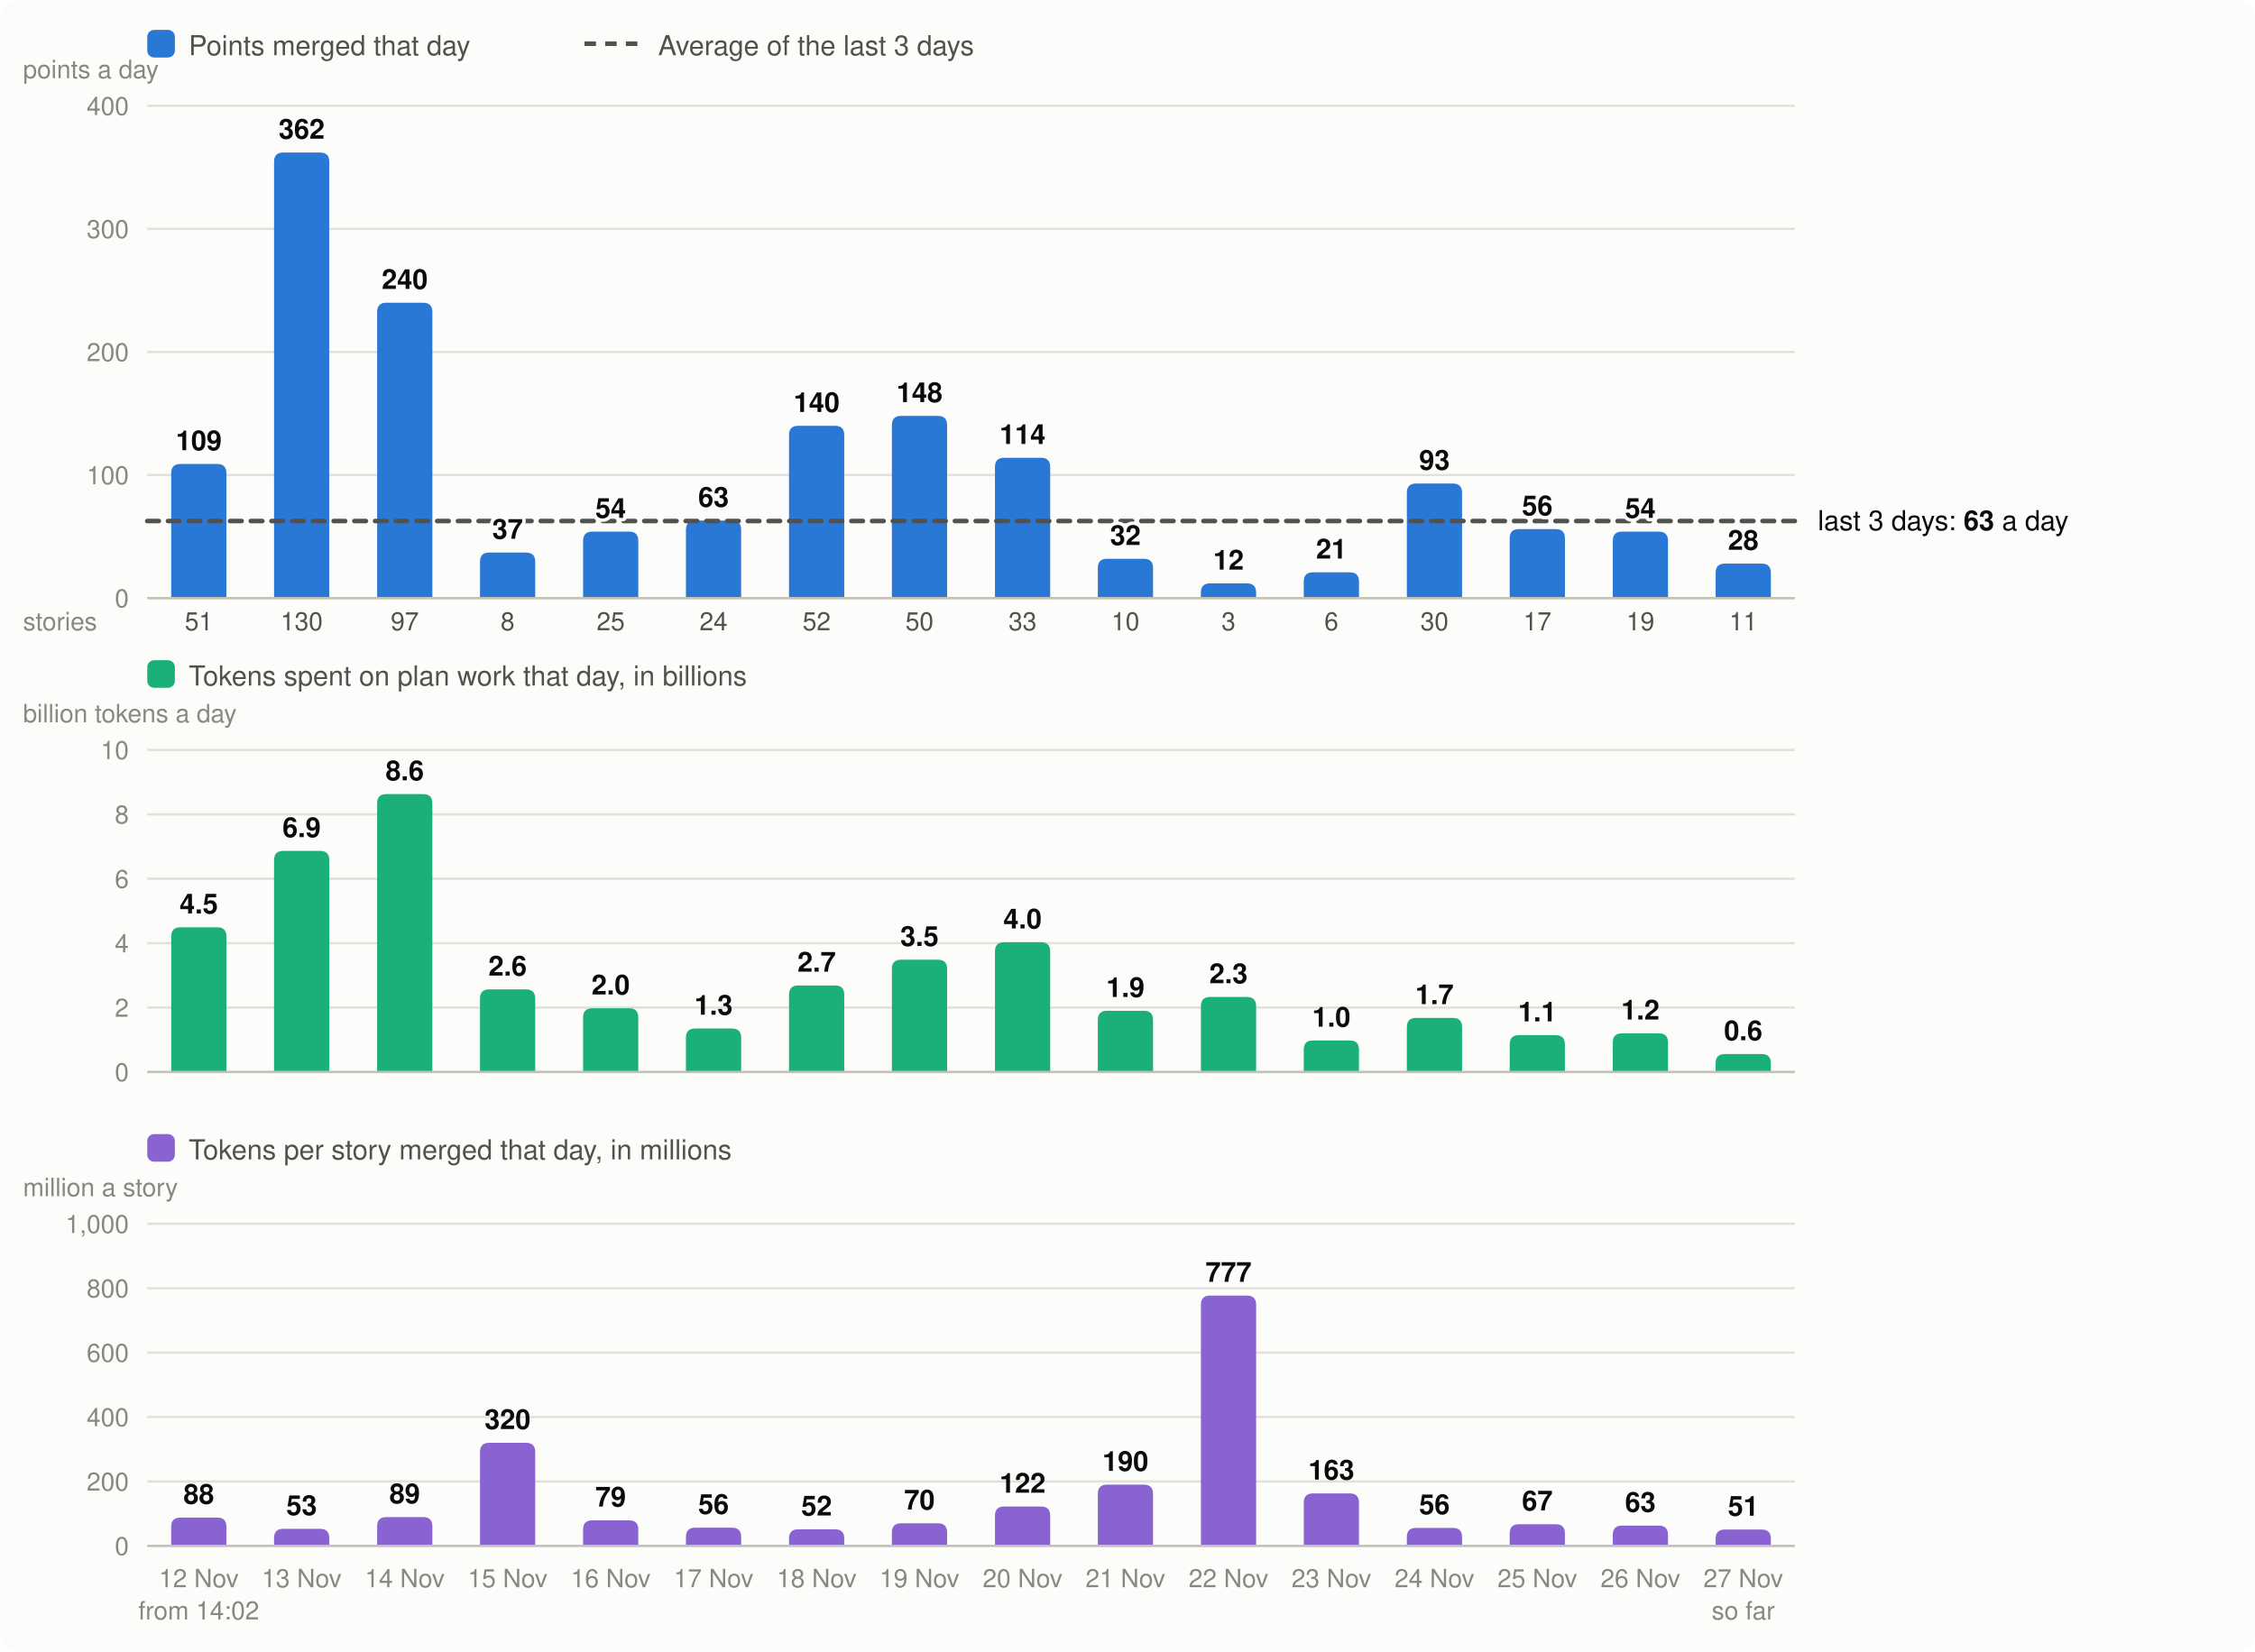
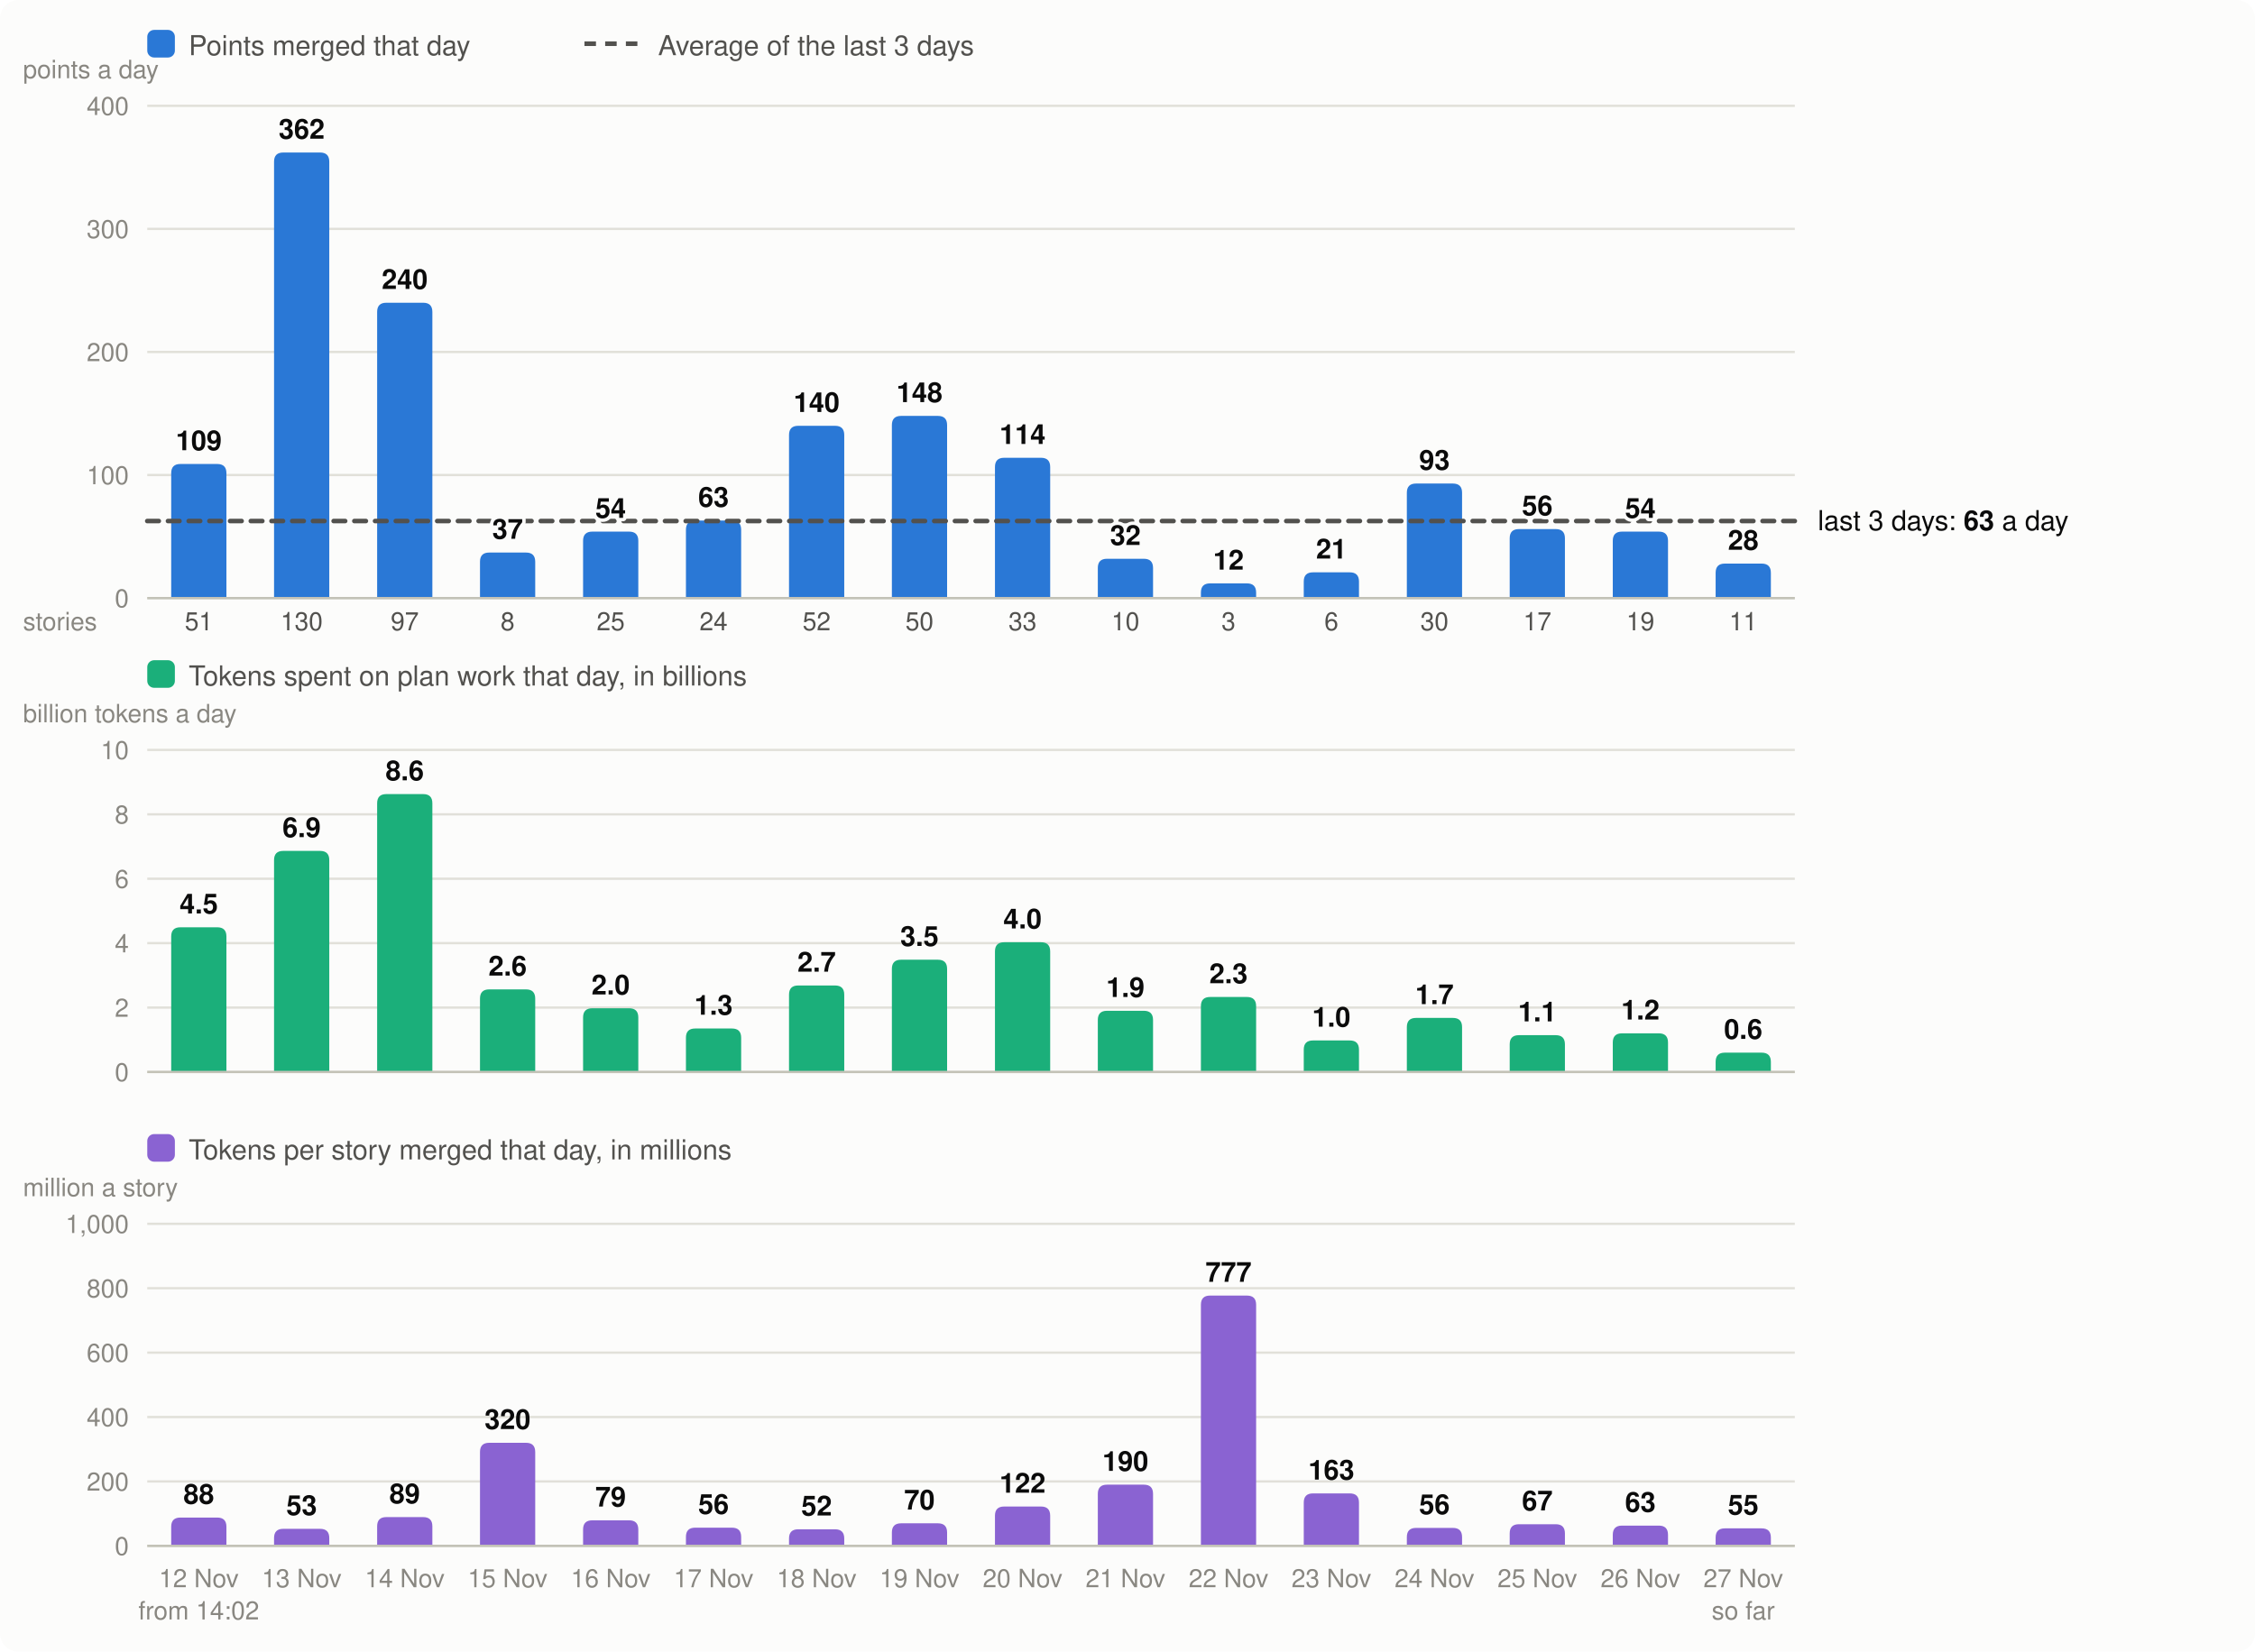
<svg xmlns="http://www.w3.org/2000/svg" viewBox="0 0 980 718" width="980" height="718" font-family="system-ui,-apple-system,Segoe UI,Helvetica,Arial,sans-serif" font-size="13" role="img" aria-label="Velocity: story points merged per day, the 3-day average; below it, the tokens spent on plan work per day and the tokens per story merged">
  <rect width="980" height="718" rx="8" fill="#fcfcfb" />
  <rect x="64" y="13" width="12" height="12" rx="3" fill="#2a78d6" />
  <text x="82" y="24" fill="#52514e" font-size="12">Points merged that day</text>
  <line x1="254" x2="278" y1="19" y2="19" stroke="#52514e" stroke-width="2" stroke-dasharray="5 4" />
  <text x="286" y="24" fill="#52514e" font-size="12">Average of the last 3 days</text>
  <line x1="64" x2="780" y1="260.0" y2="260.0" stroke="#e1e0d9" />
  <text x="56" y="264.0" text-anchor="end" fill="#898781" font-size="11">0</text>
  <line x1="64" x2="780" y1="206.5" y2="206.5" stroke="#e1e0d9" />
  <text x="56" y="210.5" text-anchor="end" fill="#898781" font-size="11">100</text>
  <line x1="64" x2="780" y1="153.0" y2="153.0" stroke="#e1e0d9" />
  <text x="56" y="157.0" text-anchor="end" fill="#898781" font-size="11">200</text>
  <line x1="64" x2="780" y1="99.5" y2="99.5" stroke="#e1e0d9" />
  <text x="56" y="103.5" text-anchor="end" fill="#898781" font-size="11">300</text>
  <line x1="64" x2="780" y1="46.0" y2="46.0" stroke="#e1e0d9" />
  <text x="56" y="50.0" text-anchor="end" fill="#898781" font-size="11">400</text>
  <text x="10" y="34" fill="#898781" font-size="11">points a day</text>
  <path d="M74.4,260.0V205.7Q74.4,201.7 78.4,201.7H94.4Q98.4,201.7 98.4,205.7V260.0Z" fill="#2a78d6" />
  <text x="86.4" y="690" text-anchor="middle" fill="#898781" font-size="11">12 Nov</text>
  <text x="86.4" y="274" text-anchor="middle" fill="#52514e" font-size="11">51</text>
  <text x="86.4" y="704" text-anchor="middle" fill="#898781" font-size="11">from 14:02</text>
  <path d="M119.1,260.0V70.3Q119.1,66.3 123.1,66.3H139.1Q143.1,66.3 143.1,70.3V260.0Z" fill="#2a78d6" />
  <text x="131.1" y="690" text-anchor="middle" fill="#898781" font-size="11">13 Nov</text>
  <text x="131.1" y="274" text-anchor="middle" fill="#52514e" font-size="11">130</text>
  <path d="M163.9,260.0V135.6Q163.9,131.6 167.9,131.6H183.9Q187.9,131.6 187.9,135.6V260.0Z" fill="#2a78d6" />
  <text x="175.9" y="690" text-anchor="middle" fill="#898781" font-size="11">14 Nov</text>
  <text x="175.9" y="274" text-anchor="middle" fill="#52514e" font-size="11">97</text>
  <path d="M208.6,260.0V244.2Q208.6,240.2 212.6,240.2H228.6Q232.6,240.2 232.6,244.2V260.0Z" fill="#2a78d6" />
  <text x="220.6" y="690" text-anchor="middle" fill="#898781" font-size="11">15 Nov</text>
  <text x="220.6" y="274" text-anchor="middle" fill="#52514e" font-size="11">8</text>
  <path d="M253.4,260.0V235.1Q253.4,231.1 257.4,231.1H273.4Q277.4,231.1 277.4,235.1V260.0Z" fill="#2a78d6" />
  <text x="265.4" y="690" text-anchor="middle" fill="#898781" font-size="11">16 Nov</text>
  <text x="265.4" y="274" text-anchor="middle" fill="#52514e" font-size="11">25</text>
  <path d="M298.1,260.0V230.3Q298.1,226.3 302.1,226.3H318.1Q322.1,226.3 322.1,230.3V260.0Z" fill="#2a78d6" />
  <text x="310.1" y="690" text-anchor="middle" fill="#898781" font-size="11">17 Nov</text>
  <text x="310.1" y="274" text-anchor="middle" fill="#52514e" font-size="11">24</text>
  <path d="M342.9,260.0V189.1Q342.9,185.1 346.9,185.1H362.9Q366.9,185.1 366.9,189.1V260.0Z" fill="#2a78d6" />
  <text x="354.9" y="690" text-anchor="middle" fill="#898781" font-size="11">18 Nov</text>
  <text x="354.9" y="274" text-anchor="middle" fill="#52514e" font-size="11">52</text>
  <path d="M387.6,260.0V184.8Q387.6,180.8 391.6,180.8H407.6Q411.6,180.8 411.6,184.8V260.0Z" fill="#2a78d6" />
  <text x="399.6" y="690" text-anchor="middle" fill="#898781" font-size="11">19 Nov</text>
  <text x="399.6" y="274" text-anchor="middle" fill="#52514e" font-size="11">50</text>
  <path d="M432.4,260.0V203.0Q432.4,199.0 436.4,199.0H452.4Q456.4,199.0 456.4,203.0V260.0Z" fill="#2a78d6" />
  <text x="444.4" y="690" text-anchor="middle" fill="#898781" font-size="11">20 Nov</text>
  <text x="444.4" y="274" text-anchor="middle" fill="#52514e" font-size="11">33</text>
  <path d="M477.1,260.0V246.9Q477.1,242.9 481.1,242.9H497.1Q501.1,242.9 501.1,246.9V260.0Z" fill="#2a78d6" />
  <text x="489.1" y="690" text-anchor="middle" fill="#898781" font-size="11">21 Nov</text>
  <text x="489.1" y="274" text-anchor="middle" fill="#52514e" font-size="11">10</text>
  <path d="M521.9,260.0V257.6Q521.9,253.6 525.9,253.6H541.9Q545.9,253.6 545.9,257.6V260.0Z" fill="#2a78d6" />
  <text x="533.9" y="690" text-anchor="middle" fill="#898781" font-size="11">22 Nov</text>
  <text x="533.9" y="274" text-anchor="middle" fill="#52514e" font-size="11">3</text>
  <path d="M566.6,260.0V252.8Q566.6,248.8 570.6,248.8H586.6Q590.6,248.8 590.6,252.8V260.0Z" fill="#2a78d6" />
  <text x="578.6" y="690" text-anchor="middle" fill="#898781" font-size="11">23 Nov</text>
  <text x="578.6" y="274" text-anchor="middle" fill="#52514e" font-size="11">6</text>
  <path d="M611.4,260.0V214.2Q611.4,210.2 615.4,210.2H631.4Q635.4,210.2 635.4,214.2V260.0Z" fill="#2a78d6" />
  <text x="623.4" y="690" text-anchor="middle" fill="#898781" font-size="11">24 Nov</text>
  <text x="623.4" y="274" text-anchor="middle" fill="#52514e" font-size="11">30</text>
  <path d="M656.1,260.0V234.0Q656.1,230.0 660.1,230.0H676.1Q680.1,230.0 680.1,234.0V260.0Z" fill="#2a78d6" />
  <text x="668.1" y="690" text-anchor="middle" fill="#898781" font-size="11">25 Nov</text>
  <text x="668.1" y="274" text-anchor="middle" fill="#52514e" font-size="11">17</text>
  <path d="M700.9,260.0V235.1Q700.9,231.1 704.9,231.1H720.9Q724.9,231.1 724.9,235.1V260.0Z" fill="#2a78d6" />
  <text x="712.9" y="690" text-anchor="middle" fill="#898781" font-size="11">26 Nov</text>
  <text x="712.9" y="274" text-anchor="middle" fill="#52514e" font-size="11">19</text>
  <path d="M745.6,260.0V249.0Q745.6,245.0 749.6,245.0H765.6Q769.6,245.0 769.6,249.0V260.0Z" fill="#2a78d6" />
  <text x="757.6" y="690" text-anchor="middle" fill="#898781" font-size="11">27 Nov</text>
  <text x="757.6" y="274" text-anchor="middle" fill="#52514e" font-size="11">11</text>
  <text x="757.6" y="704" text-anchor="middle" fill="#898781" font-size="11">so far</text>
  <line x1="64" x2="780" y1="260.0" y2="260.0" stroke="#c3c2b7" />
  <text x="10" y="274" fill="#898781" font-size="11">stories</text>
  <rect x="64" y="287" width="12" height="12" rx="3" fill="#1baf7a" />
  <text x="82" y="298" fill="#52514e" font-size="12">Tokens spent on plan work that day, in billions</text>
  <text x="10" y="314" fill="#898781" font-size="11">billion tokens a day</text>
  <line x1="64" x2="780" y1="466.0" y2="466.0" stroke="#e1e0d9" />
  <text x="56" y="470.0" text-anchor="end" fill="#898781" font-size="11">0</text>
  <line x1="64" x2="780" y1="438.0" y2="438.0" stroke="#e1e0d9" />
  <text x="56" y="442.0" text-anchor="end" fill="#898781" font-size="11">2</text>
  <line x1="64" x2="780" y1="410.0" y2="410.0" stroke="#e1e0d9" />
  <text x="56" y="414.0" text-anchor="end" fill="#898781" font-size="11">4</text>
  <line x1="64" x2="780" y1="382.0" y2="382.0" stroke="#e1e0d9" />
  <text x="56" y="386.0" text-anchor="end" fill="#898781" font-size="11">6</text>
  <line x1="64" x2="780" y1="354.0" y2="354.0" stroke="#e1e0d9" />
  <text x="56" y="358.0" text-anchor="end" fill="#898781" font-size="11">8</text>
  <line x1="64" x2="780" y1="326.0" y2="326.0" stroke="#e1e0d9" />
  <text x="56" y="330.0" text-anchor="end" fill="#898781" font-size="11">10</text>
  <path d="M74.4,466.0V407.1Q74.4,403.1 78.4,403.1H94.4Q98.4,403.1 98.4,407.1V466.0Z" fill="#1baf7a" />
  <text x="86.4" y="397.1" text-anchor="middle" fill="#0b0b0b" font-size="12" font-weight="600">4.5</text>
  <path d="M119.1,466.0V373.9Q119.1,369.9 123.1,369.9H139.1Q143.1,369.9 143.1,373.9V466.0Z" fill="#1baf7a" />
  <text x="131.1" y="363.9" text-anchor="middle" fill="#0b0b0b" font-size="12" font-weight="600">6.9</text>
  <path d="M163.9,466.0V349.2Q163.9,345.2 167.9,345.2H183.9Q187.9,345.2 187.9,349.2V466.0Z" fill="#1baf7a" />
  <text x="175.9" y="339.2" text-anchor="middle" fill="#0b0b0b" font-size="12" font-weight="600">8.6</text>
  <path d="M208.6,466.0V434.1Q208.6,430.1 212.6,430.1H228.6Q232.6,430.1 232.6,434.1V466.0Z" fill="#1baf7a" />
  <text x="220.6" y="424.1" text-anchor="middle" fill="#0b0b0b" font-size="12" font-weight="600">2.6</text>
  <path d="M253.4,466.0V442.3Q253.4,438.3 257.4,438.3H273.4Q277.4,438.3 277.4,442.3V466.0Z" fill="#1baf7a" />
  <text x="265.4" y="432.3" text-anchor="middle" fill="#0b0b0b" font-size="12" font-weight="600">2.0</text>
  <path d="M298.1,466.0V451.1Q298.1,447.1 302.1,447.1H318.1Q322.1,447.1 322.1,451.1V466.0Z" fill="#1baf7a" />
  <text x="310.1" y="441.1" text-anchor="middle" fill="#0b0b0b" font-size="12" font-weight="600">1.3</text>
  <path d="M342.9,466.0V432.4Q342.9,428.4 346.9,428.4H362.9Q366.9,428.4 366.9,432.4V466.0Z" fill="#1baf7a" />
  <text x="354.9" y="422.4" text-anchor="middle" fill="#0b0b0b" font-size="12" font-weight="600">2.7</text>
  <path d="M387.6,466.0V421.2Q387.6,417.2 391.6,417.2H407.6Q411.6,417.2 411.6,421.2V466.0Z" fill="#1baf7a" />
  <text x="399.6" y="411.2" text-anchor="middle" fill="#0b0b0b" font-size="12" font-weight="600">3.5</text>
  <path d="M432.4,466.0V413.6Q432.4,409.6 436.4,409.6H452.4Q456.4,409.6 456.4,413.6V466.0Z" fill="#1baf7a" />
  <text x="444.4" y="403.6" text-anchor="middle" fill="#0b0b0b" font-size="12" font-weight="600">4.0</text>
  <path d="M477.1,466.0V443.4Q477.1,439.4 481.1,439.4H497.1Q501.1,439.4 501.1,443.4V466.0Z" fill="#1baf7a" />
  <text x="489.1" y="433.4" text-anchor="middle" fill="#0b0b0b" font-size="12" font-weight="600">1.9</text>
  <path d="M521.9,466.0V437.4Q521.9,433.4 525.9,433.4H541.9Q545.9,433.4 545.9,437.4V466.0Z" fill="#1baf7a" />
  <text x="533.9" y="427.4" text-anchor="middle" fill="#0b0b0b" font-size="12" font-weight="600">2.3</text>
  <path d="M566.6,466.0V456.3Q566.6,452.3 570.6,452.3H586.6Q590.6,452.3 590.6,456.3V466.0Z" fill="#1baf7a" />
  <text x="578.6" y="446.3" text-anchor="middle" fill="#0b0b0b" font-size="12" font-weight="600">1.0</text>
  <path d="M611.4,466.0V446.5Q611.4,442.5 615.4,442.5H631.4Q635.4,442.5 635.4,446.5V466.0Z" fill="#1baf7a" />
  <text x="623.4" y="436.5" text-anchor="middle" fill="#0b0b0b" font-size="12" font-weight="600">1.7</text>
  <path d="M656.1,466.0V454.0Q656.1,450.0 660.1,450.0H676.1Q680.1,450.0 680.1,454.0V466.0Z" fill="#1baf7a" />
  <text x="668.1" y="444.0" text-anchor="middle" fill="#0b0b0b" font-size="12" font-weight="600">1.1</text>
  <path d="M700.9,466.0V453.2Q700.9,449.2 704.9,449.2H720.9Q724.9,449.2 724.9,453.2V466.0Z" fill="#1baf7a" />
  <text x="712.9" y="443.2" text-anchor="middle" fill="#0b0b0b" font-size="12" font-weight="600">1.2</text>
-   <path d="M745.6,466.0V462.2Q745.6,458.2 749.6,458.2H765.6Q769.6,458.2 769.6,462.2V466.0Z" fill="#1baf7a" />
-   <text x="757.6" y="452.2" text-anchor="middle" fill="#0b0b0b" font-size="12" font-weight="600">0.6</text>
+   <path d="M745.6,466.0V461.6Q745.6,457.6 749.6,457.6H765.6Q769.6,457.6 769.6,461.6V466.0Z" fill="#1baf7a" />
+   <text x="757.6" y="451.6" text-anchor="middle" fill="#0b0b0b" font-size="12" font-weight="600">0.6</text>
  <line x1="64" x2="780" y1="466.0" y2="466.0" stroke="#c3c2b7" />
  <rect x="64" y="493" width="12" height="12" rx="3" fill="#8a63d2" />
  <text x="82" y="504" fill="#52514e" font-size="12">Tokens per story merged that day, in millions</text>
  <text x="10" y="520" fill="#898781" font-size="11">million a story</text>
  <line x1="64" x2="780" y1="672.0" y2="672.0" stroke="#e1e0d9" />
  <text x="56" y="676.0" text-anchor="end" fill="#898781" font-size="11">0</text>
  <line x1="64" x2="780" y1="644.0" y2="644.0" stroke="#e1e0d9" />
  <text x="56" y="648.0" text-anchor="end" fill="#898781" font-size="11">200</text>
  <line x1="64" x2="780" y1="616.0" y2="616.0" stroke="#e1e0d9" />
  <text x="56" y="620.0" text-anchor="end" fill="#898781" font-size="11">400</text>
  <line x1="64" x2="780" y1="588.0" y2="588.0" stroke="#e1e0d9" />
  <text x="56" y="592.0" text-anchor="end" fill="#898781" font-size="11">600</text>
  <line x1="64" x2="780" y1="560.0" y2="560.0" stroke="#e1e0d9" />
  <text x="56" y="564.0" text-anchor="end" fill="#898781" font-size="11">800</text>
  <line x1="64" x2="780" y1="532.0" y2="532.0" stroke="#e1e0d9" />
  <text x="56" y="536.0" text-anchor="end" fill="#898781" font-size="11">1,000</text>
  <path d="M74.4,672.0V663.7Q74.4,659.7 78.4,659.7H94.4Q98.4,659.7 98.4,663.7V672.0Z" fill="#8a63d2" />
  <text x="86.4" y="653.7" text-anchor="middle" fill="#0b0b0b" font-size="12" font-weight="600">88</text>
  <path d="M119.1,672.0V668.6Q119.1,664.6 123.1,664.6H139.1Q143.1,664.6 143.1,668.6V672.0Z" fill="#8a63d2" />
  <text x="131.1" y="658.6" text-anchor="middle" fill="#0b0b0b" font-size="12" font-weight="600">53</text>
  <path d="M163.9,672.0V663.5Q163.9,659.5 167.9,659.5H183.9Q187.9,659.5 187.9,663.5V672.0Z" fill="#8a63d2" />
  <text x="175.9" y="653.5" text-anchor="middle" fill="#0b0b0b" font-size="12" font-weight="600">89</text>
  <path d="M208.6,672.0V631.2Q208.6,627.2 212.6,627.2H228.6Q232.6,627.2 232.6,631.2V672.0Z" fill="#8a63d2" />
  <text x="220.6" y="621.2" text-anchor="middle" fill="#0b0b0b" font-size="12" font-weight="600">320</text>
  <path d="M253.4,672.0V664.9Q253.4,660.9 257.4,660.9H273.4Q277.4,660.9 277.4,664.9V672.0Z" fill="#8a63d2" />
  <text x="265.4" y="654.9" text-anchor="middle" fill="#0b0b0b" font-size="12" font-weight="600">79</text>
  <path d="M298.1,672.0V668.1Q298.1,664.1 302.1,664.1H318.1Q322.1,664.1 322.1,668.1V672.0Z" fill="#8a63d2" />
  <text x="310.1" y="658.1" text-anchor="middle" fill="#0b0b0b" font-size="12" font-weight="600">56</text>
  <path d="M342.9,672.0V668.8Q342.9,664.8 346.9,664.8H362.9Q366.9,664.8 366.9,668.8V672.0Z" fill="#8a63d2" />
  <text x="354.9" y="658.8" text-anchor="middle" fill="#0b0b0b" font-size="12" font-weight="600">52</text>
  <path d="M387.6,672.0V666.2Q387.6,662.2 391.6,662.2H407.6Q411.6,662.2 411.6,666.2V672.0Z" fill="#8a63d2" />
  <text x="399.6" y="656.2" text-anchor="middle" fill="#0b0b0b" font-size="12" font-weight="600">70</text>
  <path d="M432.4,672.0V658.9Q432.4,654.9 436.4,654.9H452.4Q456.4,654.9 456.4,658.9V672.0Z" fill="#8a63d2" />
  <text x="444.4" y="648.9" text-anchor="middle" fill="#0b0b0b" font-size="12" font-weight="600">122</text>
  <path d="M477.1,672.0V649.4Q477.1,645.4 481.1,645.4H497.1Q501.1,645.4 501.1,649.4V672.0Z" fill="#8a63d2" />
  <text x="489.1" y="639.4" text-anchor="middle" fill="#0b0b0b" font-size="12" font-weight="600">190</text>
  <path d="M521.9,672.0V567.2Q521.9,563.2 525.9,563.2H541.9Q545.9,563.2 545.9,567.2V672.0Z" fill="#8a63d2" />
  <text x="533.9" y="557.2" text-anchor="middle" fill="#0b0b0b" font-size="12" font-weight="600">777</text>
  <path d="M566.6,672.0V653.2Q566.6,649.2 570.6,649.2H586.6Q590.6,649.2 590.6,653.2V672.0Z" fill="#8a63d2" />
  <text x="578.6" y="643.2" text-anchor="middle" fill="#0b0b0b" font-size="12" font-weight="600">163</text>
  <path d="M611.4,672.0V668.2Q611.4,664.2 615.4,664.2H631.4Q635.4,664.2 635.4,668.2V672.0Z" fill="#8a63d2" />
  <text x="623.4" y="658.2" text-anchor="middle" fill="#0b0b0b" font-size="12" font-weight="600">56</text>
  <path d="M656.1,672.0V666.6Q656.1,662.6 660.1,662.6H676.1Q680.1,662.6 680.1,666.6V672.0Z" fill="#8a63d2" />
  <text x="668.1" y="656.6" text-anchor="middle" fill="#0b0b0b" font-size="12" font-weight="600">67</text>
  <path d="M700.9,672.0V667.2Q700.9,663.2 704.9,663.2H720.9Q724.9,663.2 724.9,667.2V672.0Z" fill="#8a63d2" />
  <text x="712.9" y="657.2" text-anchor="middle" fill="#0b0b0b" font-size="12" font-weight="600">63</text>
-   <path d="M745.6,672.0V668.9Q745.6,664.9 749.6,664.9H765.6Q769.6,664.9 769.6,668.9V672.0Z" fill="#8a63d2" />
-   <text x="757.6" y="658.9" text-anchor="middle" fill="#0b0b0b" font-size="12" font-weight="600">51</text>
+   <path d="M745.6,672.0V668.4Q745.6,664.4 749.6,664.4H765.6Q769.6,664.4 769.6,668.4V672.0Z" fill="#8a63d2" />
+   <text x="757.6" y="658.4" text-anchor="middle" fill="#0b0b0b" font-size="12" font-weight="600">55</text>
  <line x1="64" x2="780" y1="672.0" y2="672.0" stroke="#c3c2b7" />
  <line x1="64" x2="780" y1="226.5" y2="226.5" stroke="#52514e" stroke-width="2" stroke-dasharray="5 4" stroke-linecap="round" />
  <text x="790" y="230.5" fill="#0b0b0b" font-size="12">last 3 days: <tspan font-weight="600">63</tspan> a day</text>
  <text x="86.4" y="195.7" text-anchor="middle" fill="#0b0b0b" font-size="12" font-weight="600" stroke="#fcfcfb" stroke-width="3" stroke-linejoin="round" paint-order="stroke">109</text>
  <text x="131.1" y="60.3" text-anchor="middle" fill="#0b0b0b" font-size="12" font-weight="600" stroke="#fcfcfb" stroke-width="3" stroke-linejoin="round" paint-order="stroke">362</text>
  <text x="175.9" y="125.6" text-anchor="middle" fill="#0b0b0b" font-size="12" font-weight="600" stroke="#fcfcfb" stroke-width="3" stroke-linejoin="round" paint-order="stroke">240</text>
  <text x="220.6" y="234.2" text-anchor="middle" fill="#0b0b0b" font-size="12" font-weight="600" stroke="#fcfcfb" stroke-width="3" stroke-linejoin="round" paint-order="stroke">37</text>
  <text x="265.4" y="225.1" text-anchor="middle" fill="#0b0b0b" font-size="12" font-weight="600" stroke="#fcfcfb" stroke-width="3" stroke-linejoin="round" paint-order="stroke">54</text>
  <text x="310.1" y="220.3" text-anchor="middle" fill="#0b0b0b" font-size="12" font-weight="600" stroke="#fcfcfb" stroke-width="3" stroke-linejoin="round" paint-order="stroke">63</text>
  <text x="354.9" y="179.1" text-anchor="middle" fill="#0b0b0b" font-size="12" font-weight="600" stroke="#fcfcfb" stroke-width="3" stroke-linejoin="round" paint-order="stroke">140</text>
  <text x="399.6" y="174.8" text-anchor="middle" fill="#0b0b0b" font-size="12" font-weight="600" stroke="#fcfcfb" stroke-width="3" stroke-linejoin="round" paint-order="stroke">148</text>
  <text x="444.4" y="193.0" text-anchor="middle" fill="#0b0b0b" font-size="12" font-weight="600" stroke="#fcfcfb" stroke-width="3" stroke-linejoin="round" paint-order="stroke">114</text>
  <text x="489.1" y="236.9" text-anchor="middle" fill="#0b0b0b" font-size="12" font-weight="600" stroke="#fcfcfb" stroke-width="3" stroke-linejoin="round" paint-order="stroke">32</text>
  <text x="533.9" y="247.6" text-anchor="middle" fill="#0b0b0b" font-size="12" font-weight="600" stroke="#fcfcfb" stroke-width="3" stroke-linejoin="round" paint-order="stroke">12</text>
  <text x="578.6" y="242.8" text-anchor="middle" fill="#0b0b0b" font-size="12" font-weight="600" stroke="#fcfcfb" stroke-width="3" stroke-linejoin="round" paint-order="stroke">21</text>
  <text x="623.4" y="204.2" text-anchor="middle" fill="#0b0b0b" font-size="12" font-weight="600" stroke="#fcfcfb" stroke-width="3" stroke-linejoin="round" paint-order="stroke">93</text>
  <text x="668.1" y="224.0" text-anchor="middle" fill="#0b0b0b" font-size="12" font-weight="600" stroke="#fcfcfb" stroke-width="3" stroke-linejoin="round" paint-order="stroke">56</text>
  <text x="712.9" y="225.1" text-anchor="middle" fill="#0b0b0b" font-size="12" font-weight="600" stroke="#fcfcfb" stroke-width="3" stroke-linejoin="round" paint-order="stroke">54</text>
  <text x="757.6" y="239.0" text-anchor="middle" fill="#0b0b0b" font-size="12" font-weight="600" stroke="#fcfcfb" stroke-width="3" stroke-linejoin="round" paint-order="stroke">28</text>
</svg>
